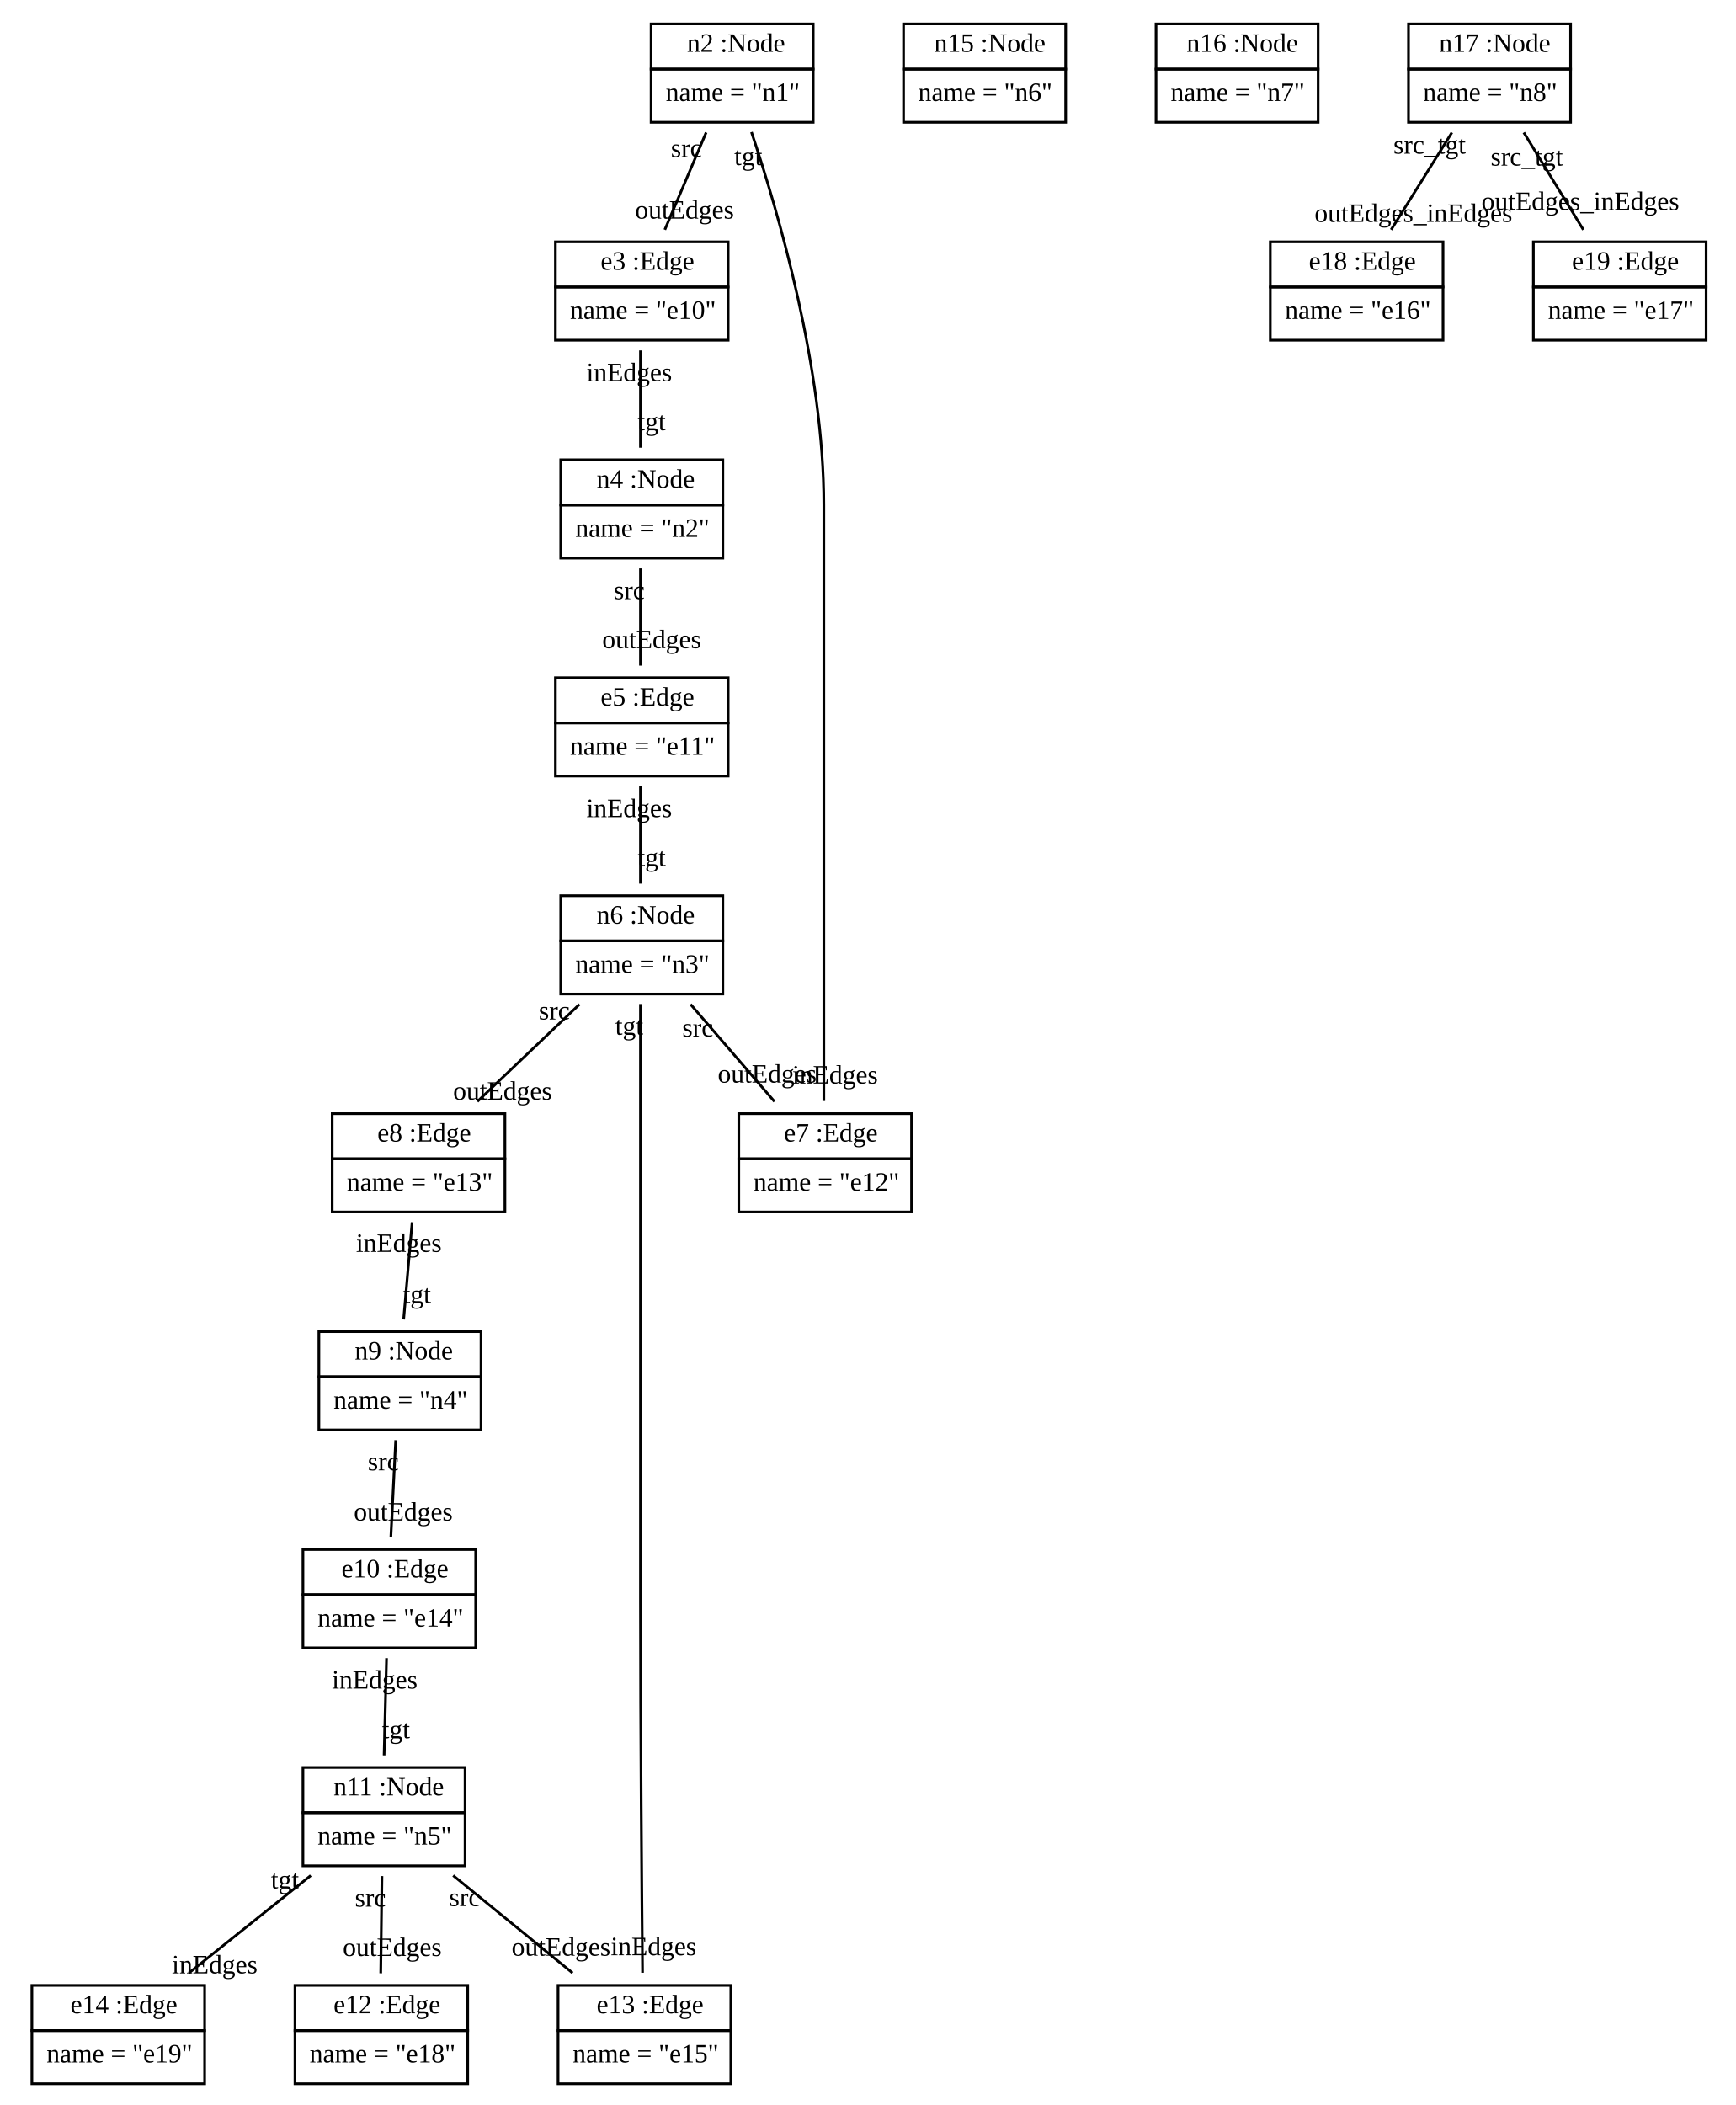
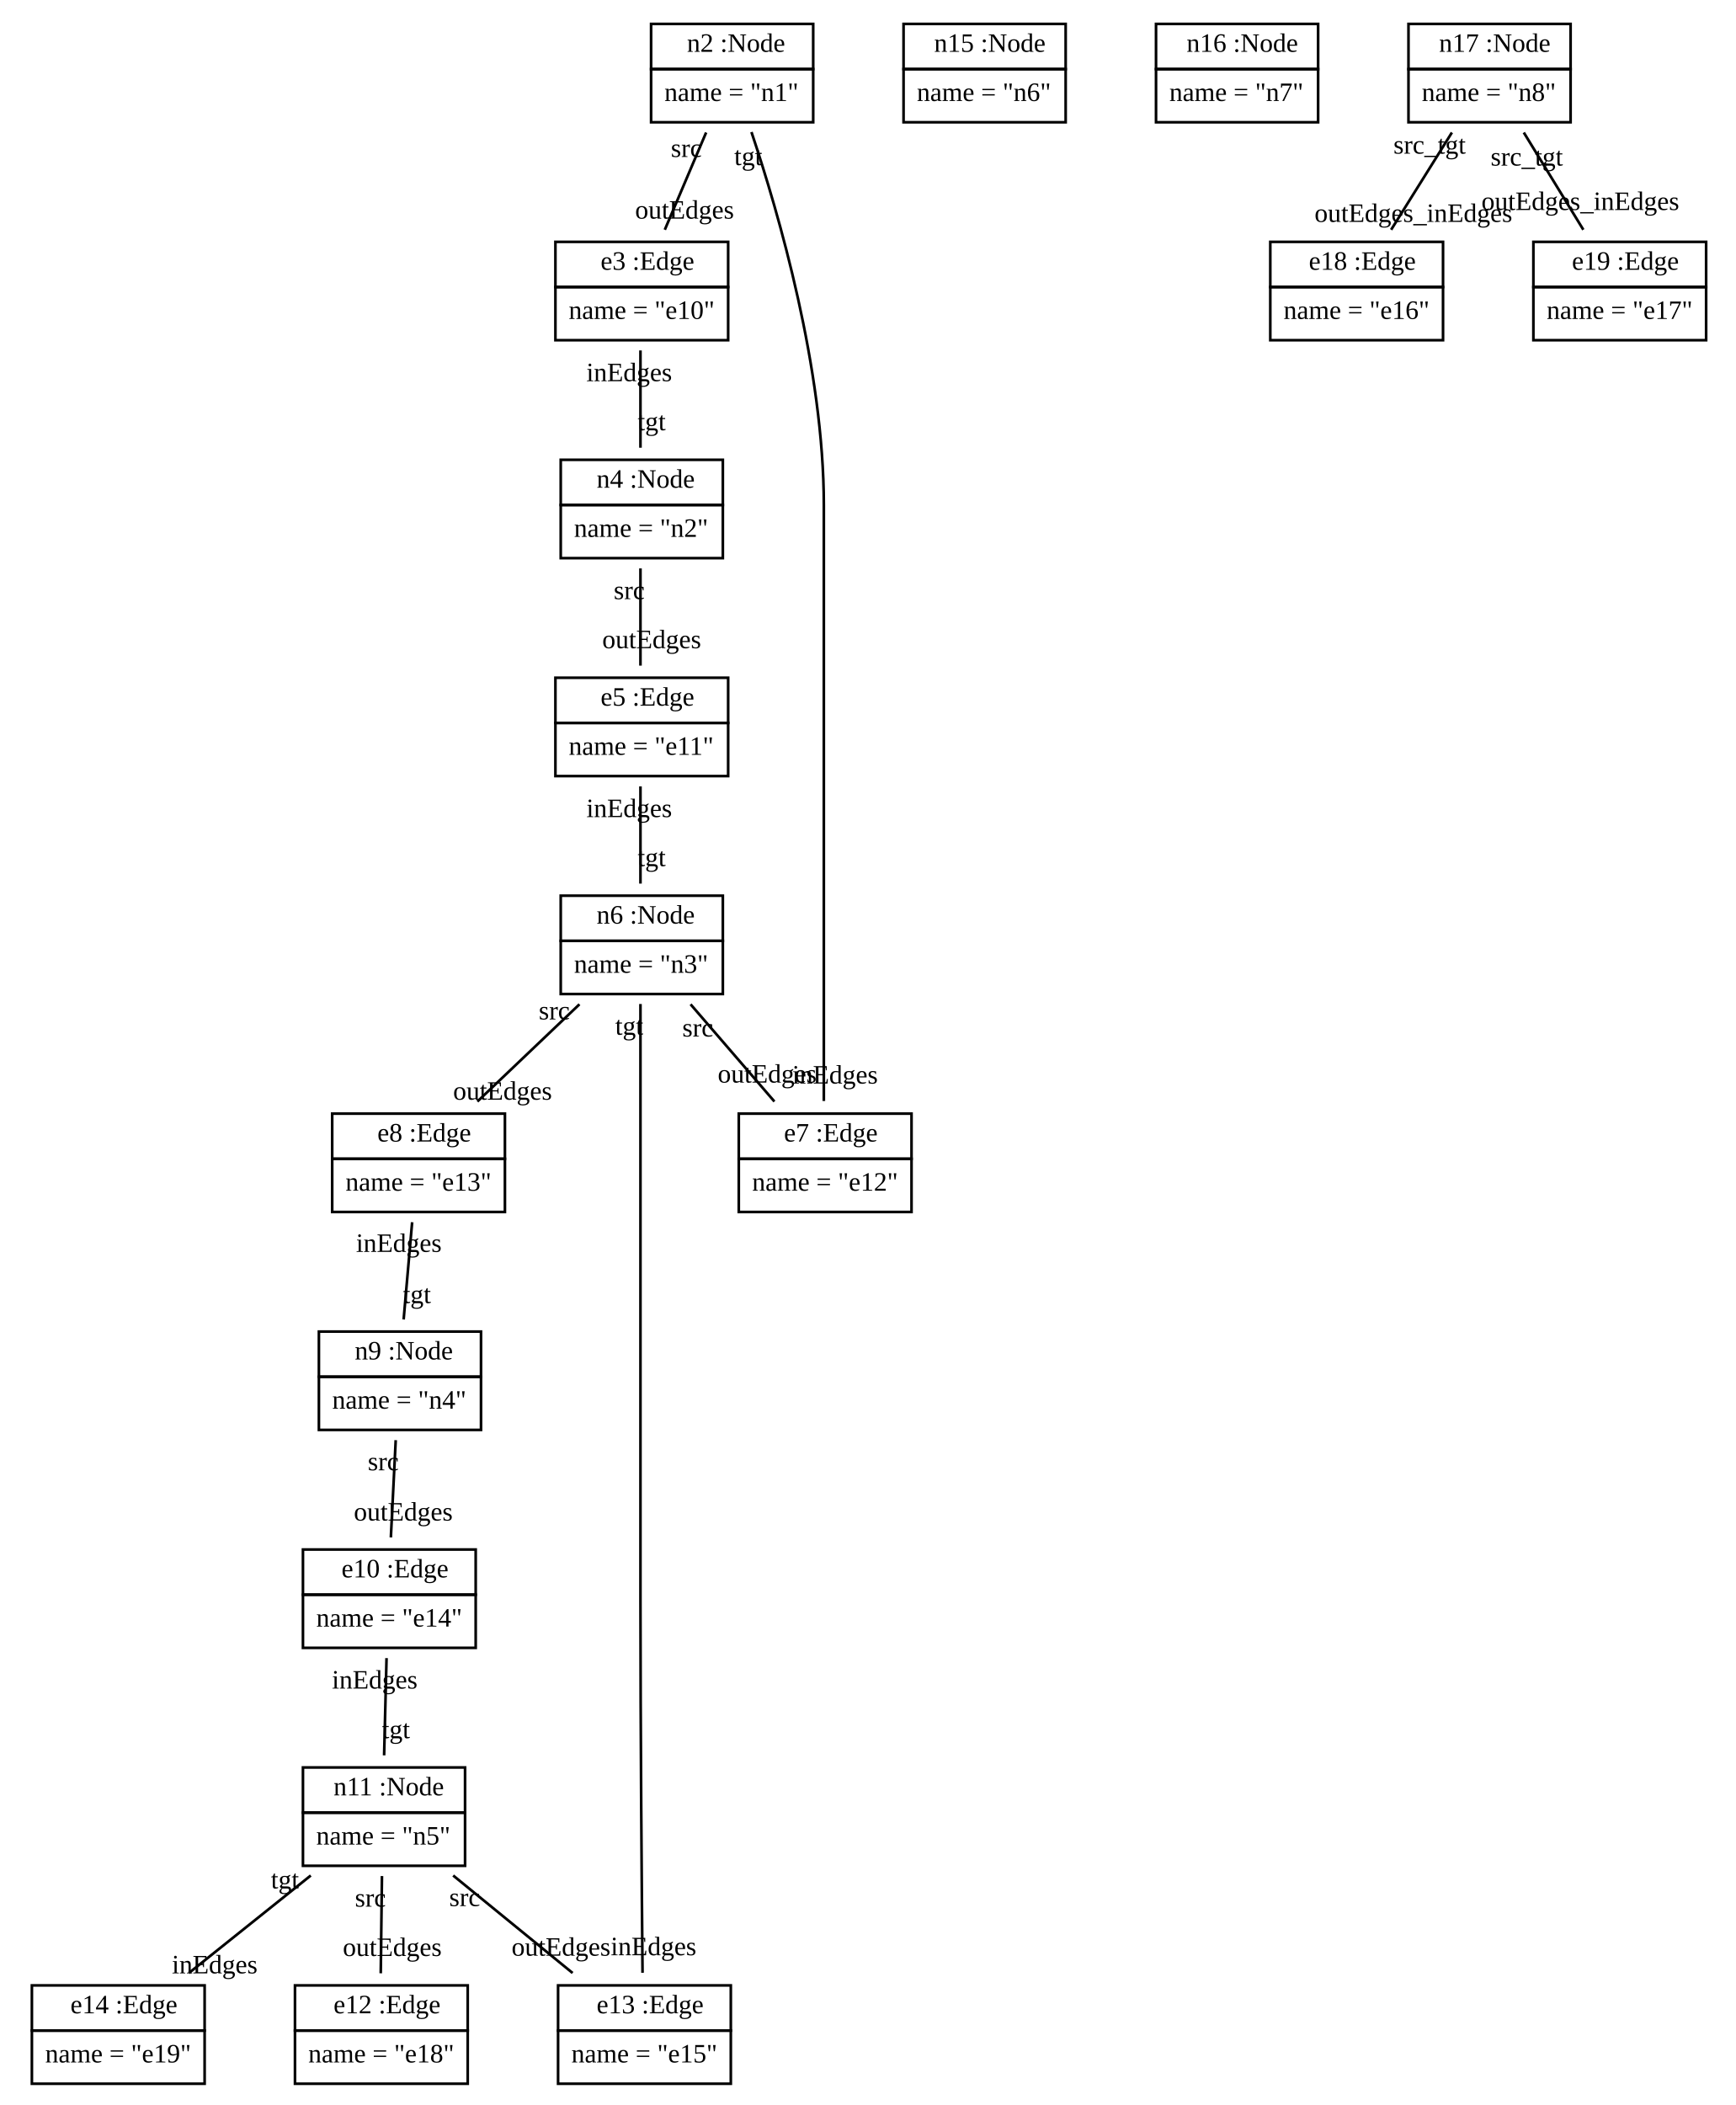
<svg xmlns="http://www.w3.org/2000/svg" width="653pt" height="792pt" viewBox="0.00 0.00 653.00 792.00">
  <g id="graph1" class="graph" transform="scale(1 1) rotate(0) translate(4 788)">
    <polygon fill="white" stroke="white" points="-4,5 -4,-788 650,-788 650,5 -4,5" />
    <g id="node1" class="node">
      <polygon fill="none" stroke="black" points="241,-762 241,-779 302,-779 302,-762 241,-762" />
      <text text-anchor="start" x="251.5" y="-768.5" font-family="Times New Roman,serif" font-size="10.00"> </text>
      <text text-anchor="start" x="254.5" y="-768.5" font-family="Times New Roman,serif" font-size="10.00">n2 :Node</text>
      <polygon fill="none" stroke="black" points="241,-742 241,-762 302,-762 302,-742 241,-742" />
-       <text text-anchor="start" x="246.5" y="-750" font-family="Times New Roman,serif" font-size="10.00">name = "n1"</text>
+       <text text-anchor="start" x="246" y="-750" font-family="Times New Roman,serif" font-size="10.00">name = "n1"</text>
    </g>
    <g id="node2" class="node">
      <polygon fill="none" stroke="black" points="205,-680 205,-697 270,-697 270,-680 205,-680" />
      <text text-anchor="start" x="219" y="-686.5" font-family="Times New Roman,serif" font-size="10.00"> </text>
      <text text-anchor="start" x="222" y="-686.5" font-family="Times New Roman,serif" font-size="10.00">e3 :Edge</text>
      <polygon fill="none" stroke="black" points="205,-660 205,-680 270,-680 270,-660 205,-660" />
-       <text text-anchor="start" x="210.5" y="-668" font-family="Times New Roman,serif" font-size="10.00">name = "e10"</text>
+       <text text-anchor="start" x="210" y="-668" font-family="Times New Roman,serif" font-size="10.00">name = "e10"</text>
    </g>
    <g id="edge2" class="edge">
      <path fill="none" stroke="black" d="M261.709,-738.14C256.873,-726.759 250.979,-712.893 246.162,-701.557" />
      <text text-anchor="middle" x="253.596" y="-705.745" font-family="Times New Roman,serif" font-size="10.00">outEdges</text>
      <text text-anchor="middle" x="254.275" y="-728.952" font-family="Times New Roman,serif" font-size="10.00">src</text>
    </g>
    <g id="node6" class="node">
      <polygon fill="none" stroke="black" points="274,-352 274,-369 339,-369 339,-352 274,-352" />
      <text text-anchor="start" x="288" y="-358.5" font-family="Times New Roman,serif" font-size="10.00"> </text>
      <text text-anchor="start" x="291" y="-358.5" font-family="Times New Roman,serif" font-size="10.00">e7 :Edge</text>
      <polygon fill="none" stroke="black" points="274,-332 274,-352 339,-352 339,-332 274,-332" />
-       <text text-anchor="start" x="279.5" y="-340" font-family="Times New Roman,serif" font-size="10.00">name = "e12"</text>
+       <text text-anchor="start" x="279" y="-340" font-family="Times New Roman,serif" font-size="10.00">name = "e12"</text>
    </g>
    <g id="edge4" class="edge">
      <path fill="none" stroke="black" d="M278.768,-738.311C289.079,-707.531 306,-649.218 306,-598 306,-598 306,-598 306,-514 306,-463.797 306,-404.843 306,-373.749" />
      <text text-anchor="middle" x="310.226" y="-380.312" font-family="Times New Roman,serif" font-size="10.00">inEdges</text>
      <text text-anchor="middle" x="277.559" y="-725.885" font-family="Times New Roman,serif" font-size="10.00">tgt</text>
    </g>
    <g id="node3" class="node">
      <polygon fill="none" stroke="black" points="207,-598 207,-615 268,-615 268,-598 207,-598" />
      <text text-anchor="start" x="217.5" y="-604.5" font-family="Times New Roman,serif" font-size="10.00"> </text>
      <text text-anchor="start" x="220.5" y="-604.5" font-family="Times New Roman,serif" font-size="10.00">n4 :Node</text>
      <polygon fill="none" stroke="black" points="207,-578 207,-598 268,-598 268,-578 207,-578" />
-       <text text-anchor="start" x="212.5" y="-586" font-family="Times New Roman,serif" font-size="10.00">name = "n2"</text>
+       <text text-anchor="start" x="212" y="-586" font-family="Times New Roman,serif" font-size="10.00">name = "n2"</text>
    </g>
    <g id="edge6" class="edge">
      <path fill="none" stroke="black" d="M237,-656.14C237,-644.759 237,-630.893 237,-619.557" />
      <text text-anchor="middle" x="241.226" y="-626.12" font-family="Times New Roman,serif" font-size="10.00">tgt</text>
      <text text-anchor="middle" x="232.774" y="-644.577" font-family="Times New Roman,serif" font-size="10.00">inEdges</text>
    </g>
    <g id="node4" class="node">
      <polygon fill="none" stroke="black" points="205,-516 205,-533 270,-533 270,-516 205,-516" />
      <text text-anchor="start" x="219" y="-522.5" font-family="Times New Roman,serif" font-size="10.00"> </text>
      <text text-anchor="start" x="222" y="-522.5" font-family="Times New Roman,serif" font-size="10.00">e5 :Edge</text>
      <polygon fill="none" stroke="black" points="205,-496 205,-516 270,-516 270,-496 205,-496" />
-       <text text-anchor="start" x="210.5" y="-504" font-family="Times New Roman,serif" font-size="10.00">name = "e11"</text>
+       <text text-anchor="start" x="210" y="-504" font-family="Times New Roman,serif" font-size="10.00">name = "e11"</text>
    </g>
    <g id="edge8" class="edge">
      <path fill="none" stroke="black" d="M237,-574.14C237,-562.759 237,-548.893 237,-537.557" />
      <text text-anchor="middle" x="241.226" y="-544.12" font-family="Times New Roman,serif" font-size="10.00">outEdges</text>
      <text text-anchor="middle" x="232.774" y="-562.577" font-family="Times New Roman,serif" font-size="10.00">src</text>
    </g>
    <g id="node5" class="node">
      <polygon fill="none" stroke="black" points="207,-434 207,-451 268,-451 268,-434 207,-434" />
      <text text-anchor="start" x="217.5" y="-440.5" font-family="Times New Roman,serif" font-size="10.00"> </text>
      <text text-anchor="start" x="220.5" y="-440.5" font-family="Times New Roman,serif" font-size="10.00">n6 :Node</text>
      <polygon fill="none" stroke="black" points="207,-414 207,-434 268,-434 268,-414 207,-414" />
-       <text text-anchor="start" x="212.5" y="-422" font-family="Times New Roman,serif" font-size="10.00">name = "n3"</text>
+       <text text-anchor="start" x="212" y="-422" font-family="Times New Roman,serif" font-size="10.00">name = "n3"</text>
    </g>
    <g id="edge10" class="edge">
      <path fill="none" stroke="black" d="M237,-492.14C237,-480.759 237,-466.893 237,-455.557" />
      <text text-anchor="middle" x="241.226" y="-462.12" font-family="Times New Roman,serif" font-size="10.00">tgt</text>
      <text text-anchor="middle" x="232.774" y="-480.577" font-family="Times New Roman,serif" font-size="10.00">inEdges</text>
    </g>
    <g id="edge12" class="edge">
      <path fill="none" stroke="black" d="M255.855,-410.14C265.67,-398.759 277.63,-384.893 287.407,-373.557" />
      <text text-anchor="middle" x="284.688" y="-380.68" font-family="Times New Roman,serif" font-size="10.00">outEdges</text>
      <text text-anchor="middle" x="258.574" y="-398.016" font-family="Times New Roman,serif" font-size="10.00">src</text>
    </g>
    <g id="node7" class="node">
      <polygon fill="none" stroke="black" points="121,-352 121,-369 186,-369 186,-352 121,-352" />
      <text text-anchor="start" x="135" y="-358.5" font-family="Times New Roman,serif" font-size="10.00"> </text>
      <text text-anchor="start" x="138" y="-358.5" font-family="Times New Roman,serif" font-size="10.00">e8 :Edge</text>
      <polygon fill="none" stroke="black" points="121,-332 121,-352 186,-352 186,-332 121,-332" />
-       <text text-anchor="start" x="126.5" y="-340" font-family="Times New Roman,serif" font-size="10.00">name = "e13"</text>
+       <text text-anchor="start" x="126" y="-340" font-family="Times New Roman,serif" font-size="10.00">name = "e13"</text>
    </g>
    <g id="edge14" class="edge">
      <path fill="none" stroke="black" d="M214.047,-410.14C202.097,-398.759 187.538,-384.893 175.635,-373.557" />
      <text text-anchor="middle" x="185.112" y="-374.247" font-family="Times New Roman,serif" font-size="10.00">outEdges</text>
      <text text-anchor="middle" x="204.569" y="-404.45" font-family="Times New Roman,serif" font-size="10.00">src</text>
    </g>
    <g id="node12" class="node">
      <polygon fill="none" stroke="black" points="206,-24 206,-41 271,-41 271,-24 206,-24" />
      <text text-anchor="start" x="217.5" y="-30.5" font-family="Times New Roman,serif" font-size="10.00"> </text>
      <text text-anchor="start" x="220.5" y="-30.5" font-family="Times New Roman,serif" font-size="10.00">e13 :Edge</text>
      <polygon fill="none" stroke="black" points="206,-4 206,-24 271,-24 271,-4 206,-4" />
-       <text text-anchor="start" x="211.5" y="-12" font-family="Times New Roman,serif" font-size="10.00">name = "e15"</text>
+       <text text-anchor="start" x="211" y="-12" font-family="Times New Roman,serif" font-size="10.00">name = "e15"</text>
    </g>
    <g id="edge16" class="edge">
      <path fill="none" stroke="black" d="M237,-410.251C237,-379.157 237,-320.203 237,-270 237,-270 237,-270 237,-186 237,-135.796 237.486,-76.842 237.781,-45.748" />
      <text text-anchor="middle" x="241.923" y="-52.35" font-family="Times New Roman,serif" font-size="10.00">inEdges</text>
      <text text-anchor="middle" x="232.774" y="-398.688" font-family="Times New Roman,serif" font-size="10.00">tgt</text>
    </g>
    <g id="node8" class="node">
      <polygon fill="none" stroke="black" points="116,-270 116,-287 177,-287 177,-270 116,-270" />
      <text text-anchor="start" x="126.5" y="-276.5" font-family="Times New Roman,serif" font-size="10.00"> </text>
      <text text-anchor="start" x="129.5" y="-276.5" font-family="Times New Roman,serif" font-size="10.00">n9 :Node</text>
      <polygon fill="none" stroke="black" points="116,-250 116,-270 177,-270 177,-250 116,-250" />
-       <text text-anchor="start" x="121.5" y="-258" font-family="Times New Roman,serif" font-size="10.00">name = "n4"</text>
+       <text text-anchor="start" x="121" y="-258" font-family="Times New Roman,serif" font-size="10.00">name = "n4"</text>
    </g>
    <g id="edge18" class="edge">
      <path fill="none" stroke="black" d="M151.087,-328.14C150.091,-316.759 148.878,-302.893 147.886,-291.557" />
      <text text-anchor="middle" x="152.886" y="-297.717" font-family="Times New Roman,serif" font-size="10.00">tgt</text>
      <text text-anchor="middle" x="146.087" y="-316.979" font-family="Times New Roman,serif" font-size="10.00">inEdges</text>
    </g>
    <g id="node9" class="node">
      <polygon fill="none" stroke="black" points="110,-188 110,-205 175,-205 175,-188 110,-188" />
      <text text-anchor="start" x="121.5" y="-194.5" font-family="Times New Roman,serif" font-size="10.00"> </text>
      <text text-anchor="start" x="124.5" y="-194.5" font-family="Times New Roman,serif" font-size="10.00">e10 :Edge</text>
      <polygon fill="none" stroke="black" points="110,-168 110,-188 175,-188 175,-168 110,-168" />
-       <text text-anchor="start" x="115.5" y="-176" font-family="Times New Roman,serif" font-size="10.00">name = "e14"</text>
+       <text text-anchor="start" x="115" y="-176" font-family="Times New Roman,serif" font-size="10.00">name = "e14"</text>
    </g>
    <g id="edge20" class="edge">
      <path fill="none" stroke="black" d="M144.907,-246.14C144.338,-234.759 143.645,-220.893 143.078,-209.557" />
      <text text-anchor="middle" x="147.751" y="-215.898" font-family="Times New Roman,serif" font-size="10.00">outEdges</text>
      <text text-anchor="middle" x="140.233" y="-234.799" font-family="Times New Roman,serif" font-size="10.00">src</text>
    </g>
    <g id="node10" class="node">
      <polygon fill="none" stroke="black" points="110,-106 110,-123 171,-123 171,-106 110,-106" />
      <text text-anchor="start" x="118.5" y="-112.5" font-family="Times New Roman,serif" font-size="10.00"> </text>
      <text text-anchor="start" x="121.5" y="-112.5" font-family="Times New Roman,serif" font-size="10.00">n11 :Node</text>
      <polygon fill="none" stroke="black" points="110,-86 110,-106 171,-106 171,-86 110,-86" />
-       <text text-anchor="start" x="115.5" y="-94" font-family="Times New Roman,serif" font-size="10.00">name = "n5"</text>
+       <text text-anchor="start" x="115" y="-94" font-family="Times New Roman,serif" font-size="10.00">name = "n5"</text>
    </g>
    <g id="edge22" class="edge">
      <path fill="none" stroke="black" d="M141.453,-164.14C141.169,-152.759 140.822,-138.893 140.539,-127.557" />
      <text text-anchor="middle" x="144.99" y="-134.012" font-family="Times New Roman,serif" font-size="10.00">tgt</text>
      <text text-anchor="middle" x="137.002" y="-152.685" font-family="Times New Roman,serif" font-size="10.00">inEdges</text>
    </g>
    <g id="node11" class="node">
      <polygon fill="none" stroke="black" points="107,-24 107,-41 172,-41 172,-24 107,-24" />
      <text text-anchor="start" x="118.5" y="-30.5" font-family="Times New Roman,serif" font-size="10.00"> </text>
      <text text-anchor="start" x="121.5" y="-30.5" font-family="Times New Roman,serif" font-size="10.00">e12 :Edge</text>
      <polygon fill="none" stroke="black" points="107,-4 107,-24 172,-24 172,-4 107,-4" />
-       <text text-anchor="start" x="112.5" y="-12" font-family="Times New Roman,serif" font-size="10.00">name = "e18"</text>
+       <text text-anchor="start" x="112" y="-12" font-family="Times New Roman,serif" font-size="10.00">name = "e18"</text>
    </g>
    <g id="edge24" class="edge">
      <path fill="none" stroke="black" d="M139.727,-82.14C139.584,-70.759 139.411,-56.893 139.269,-45.557" />
      <text text-anchor="middle" x="143.609" y="-52.066" font-family="Times New Roman,serif" font-size="10.00">outEdges</text>
      <text text-anchor="middle" x="135.388" y="-70.63" font-family="Times New Roman,serif" font-size="10.00">src</text>
    </g>
    <g id="edge26" class="edge">
      <path fill="none" stroke="black" d="M166.52,-82.351C180.465,-70.967 197.511,-57.052 211.459,-45.666" />
      <text text-anchor="middle" x="207.11" y="-52.172" font-family="Times New Roman,serif" font-size="10.00">outEdges</text>
      <text text-anchor="middle" x="170.868" y="-70.846" font-family="Times New Roman,serif" font-size="10.00">src</text>
    </g>
    <g id="node13" class="node">
      <polygon fill="none" stroke="black" points="8,-24 8,-41 73,-41 73,-24 8,-24" />
      <text text-anchor="start" x="19.5" y="-30.5" font-family="Times New Roman,serif" font-size="10.00"> </text>
      <text text-anchor="start" x="22.5" y="-30.5" font-family="Times New Roman,serif" font-size="10.00">e14 :Edge</text>
      <polygon fill="none" stroke="black" points="8,-4 8,-24 73,-24 73,-4 8,-4" />
-       <text text-anchor="start" x="13.5" y="-12" font-family="Times New Roman,serif" font-size="10.00">name = "e19"</text>
+       <text text-anchor="start" x="13" y="-12" font-family="Times New Roman,serif" font-size="10.00">name = "e19"</text>
    </g>
    <g id="edge28" class="edge">
      <path fill="none" stroke="black" d="M112.939,-82.351C98.709,-70.967 81.316,-57.052 67.083,-45.666" />
      <text text-anchor="middle" x="76.8" y="-45.528" font-family="Times New Roman,serif" font-size="10.00">inEdges</text>
      <text text-anchor="middle" x="103.221" y="-77.489" font-family="Times New Roman,serif" font-size="10.00">tgt</text>
    </g>
    <g id="node14" class="node">
      <polygon fill="none" stroke="black" points="336,-762 336,-779 397,-779 397,-762 336,-762" />
      <text text-anchor="start" x="344.5" y="-768.5" font-family="Times New Roman,serif" font-size="10.00"> </text>
      <text text-anchor="start" x="347.5" y="-768.5" font-family="Times New Roman,serif" font-size="10.00">n15 :Node</text>
      <polygon fill="none" stroke="black" points="336,-742 336,-762 397,-762 397,-742 336,-742" />
-       <text text-anchor="start" x="341.5" y="-750" font-family="Times New Roman,serif" font-size="10.00">name = "n6"</text>
+       <text text-anchor="start" x="341" y="-750" font-family="Times New Roman,serif" font-size="10.00">name = "n6"</text>
    </g>
    <g id="node15" class="node">
      <polygon fill="none" stroke="black" points="431,-762 431,-779 492,-779 492,-762 431,-762" />
      <text text-anchor="start" x="439.5" y="-768.5" font-family="Times New Roman,serif" font-size="10.00"> </text>
      <text text-anchor="start" x="442.5" y="-768.5" font-family="Times New Roman,serif" font-size="10.00">n16 :Node</text>
      <polygon fill="none" stroke="black" points="431,-742 431,-762 492,-762 492,-742 431,-742" />
-       <text text-anchor="start" x="436.5" y="-750" font-family="Times New Roman,serif" font-size="10.00">name = "n7"</text>
+       <text text-anchor="start" x="436" y="-750" font-family="Times New Roman,serif" font-size="10.00">name = "n7"</text>
    </g>
    <g id="node16" class="node">
      <polygon fill="none" stroke="black" points="526,-762 526,-779 587,-779 587,-762 526,-762" />
      <text text-anchor="start" x="534.5" y="-768.5" font-family="Times New Roman,serif" font-size="10.00"> </text>
      <text text-anchor="start" x="537.5" y="-768.5" font-family="Times New Roman,serif" font-size="10.00">n17 :Node</text>
      <polygon fill="none" stroke="black" points="526,-742 526,-762 587,-762 587,-742 526,-742" />
-       <text text-anchor="start" x="531.5" y="-750" font-family="Times New Roman,serif" font-size="10.00">name = "n8"</text>
+       <text text-anchor="start" x="531" y="-750" font-family="Times New Roman,serif" font-size="10.00">name = "n8"</text>
    </g>
    <g id="node17" class="node">
      <polygon fill="none" stroke="black" points="474,-680 474,-697 539,-697 539,-680 474,-680" />
      <text text-anchor="start" x="485.5" y="-686.5" font-family="Times New Roman,serif" font-size="10.00"> </text>
      <text text-anchor="start" x="488.5" y="-686.5" font-family="Times New Roman,serif" font-size="10.00">e18 :Edge</text>
      <polygon fill="none" stroke="black" points="474,-660 474,-680 539,-680 539,-660 474,-660" />
-       <text text-anchor="start" x="479.5" y="-668" font-family="Times New Roman,serif" font-size="10.00">name = "e16"</text>
+       <text text-anchor="start" x="479" y="-668" font-family="Times New Roman,serif" font-size="10.00">name = "e16"</text>
    </g>
    <g id="edge30" class="edge">
      <path fill="none" stroke="black" d="M542.337,-738.14C535.224,-726.759 526.558,-712.893 519.473,-701.557" />
      <text text-anchor="middle" x="527.86" y="-704.503" font-family="Times New Roman,serif" font-size="10.00">outEdges_inEdges</text>
      <text text-anchor="middle" x="533.95" y="-730.194" font-family="Times New Roman,serif" font-size="10.00">src_tgt</text>
    </g>
    <g id="node18" class="node">
      <polygon fill="none" stroke="black" points="573,-680 573,-697 638,-697 638,-680 573,-680" />
      <text text-anchor="start" x="584.5" y="-686.5" font-family="Times New Roman,serif" font-size="10.00"> </text>
      <text text-anchor="start" x="587.5" y="-686.5" font-family="Times New Roman,serif" font-size="10.00">e19 :Edge</text>
      <polygon fill="none" stroke="black" points="573,-660 573,-680 638,-680 638,-660 573,-660" />
-       <text text-anchor="start" x="578.5" y="-668" font-family="Times New Roman,serif" font-size="10.00">name = "e17"</text>
+       <text text-anchor="start" x="578" y="-668" font-family="Times New Roman,serif" font-size="10.00">name = "e17"</text>
    </g>
    <g id="edge32" class="edge">
      <path fill="none" stroke="black" d="M569.389,-738.14C576.36,-726.759 584.853,-712.893 591.796,-701.557" />
      <text text-anchor="middle" x="590.667" y="-708.993" font-family="Times New Roman,serif" font-size="10.00">outEdges_inEdges</text>
      <text text-anchor="middle" x="570.519" y="-725.704" font-family="Times New Roman,serif" font-size="10.00">src_tgt</text>
    </g>
  </g>
</svg>
